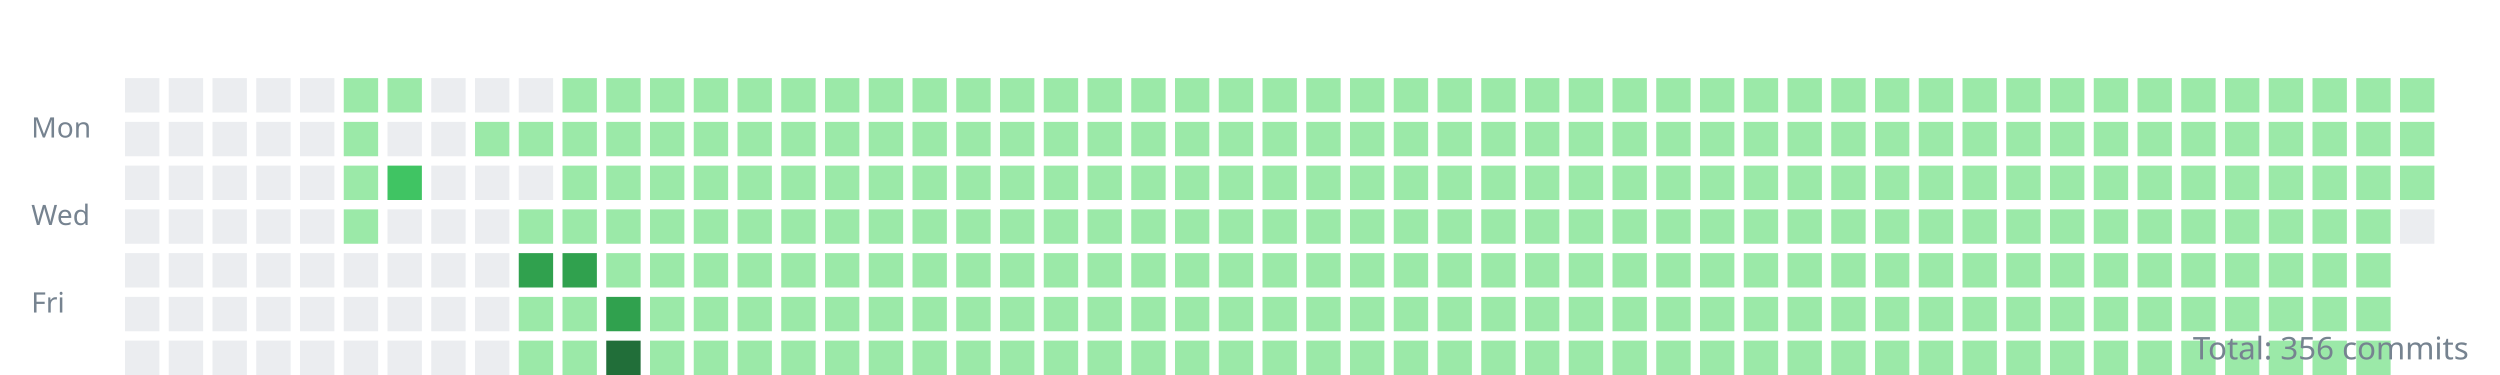
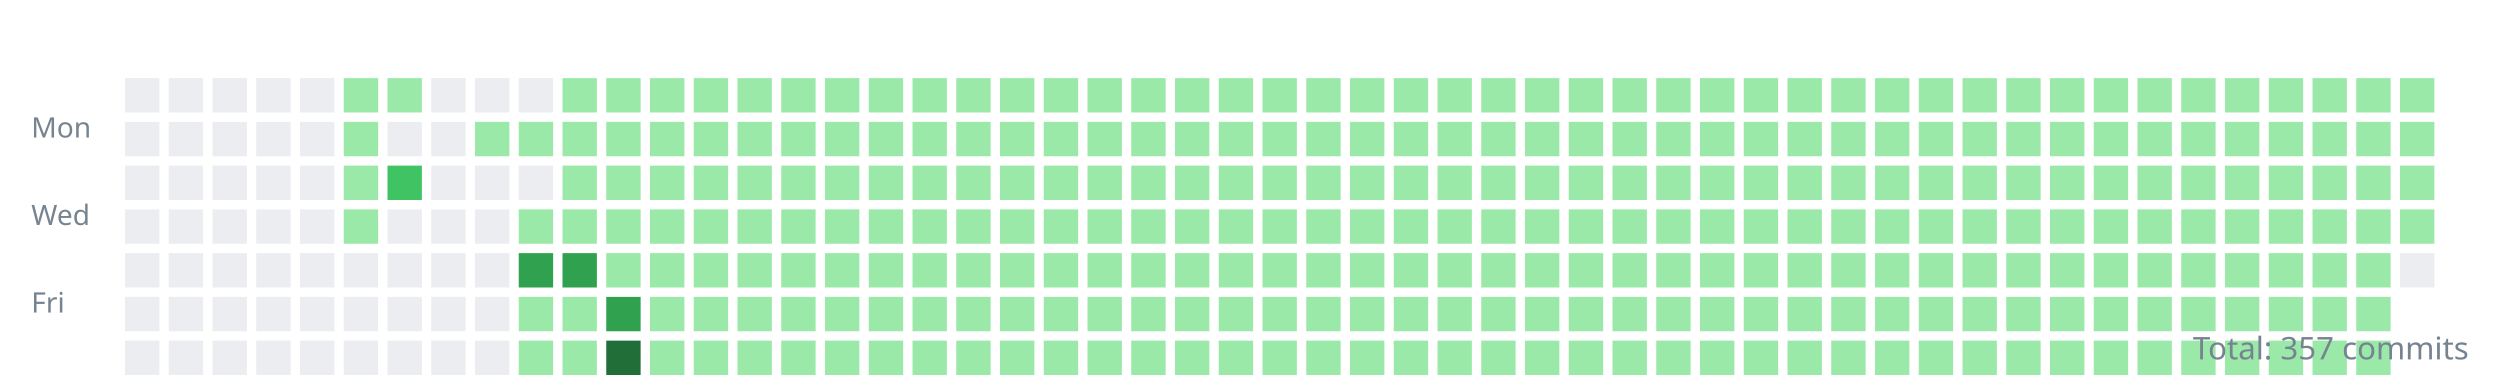
<svg xmlns="http://www.w3.org/2000/svg" width="800" height="120">
  <style>.day{outline:1px solid rgba(27,31,35,0.06);}text{font:9px sans-serif;fill:#768390;}</style>
  <g transform="translate(10,10)">
    <text y="34">Mon</text>
    <text y="62">Wed</text>
    <text y="90">Fri</text>
    <rect class="day" width="11" height="11" x="30" y="15" fill="#ebedf0" />
    <rect class="day" width="11" height="11" x="30" y="29" fill="#ebedf0" />
    <rect class="day" width="11" height="11" x="30" y="43" fill="#ebedf0" />
    <rect class="day" width="11" height="11" x="30" y="57" fill="#ebedf0" />
    <rect class="day" width="11" height="11" x="30" y="71" fill="#ebedf0" />
    <rect class="day" width="11" height="11" x="30" y="85" fill="#ebedf0" />
    <rect class="day" width="11" height="11" x="30" y="99" fill="#ebedf0" />
    <rect class="day" width="11" height="11" x="44" y="15" fill="#ebedf0" />
    <rect class="day" width="11" height="11" x="44" y="29" fill="#ebedf0" />
    <rect class="day" width="11" height="11" x="44" y="43" fill="#ebedf0" />
    <rect class="day" width="11" height="11" x="44" y="57" fill="#ebedf0" />
    <rect class="day" width="11" height="11" x="44" y="71" fill="#ebedf0" />
    <rect class="day" width="11" height="11" x="44" y="85" fill="#ebedf0" />
    <rect class="day" width="11" height="11" x="44" y="99" fill="#ebedf0" />
    <rect class="day" width="11" height="11" x="58" y="15" fill="#ebedf0" />
    <rect class="day" width="11" height="11" x="58" y="29" fill="#ebedf0" />
    <rect class="day" width="11" height="11" x="58" y="43" fill="#ebedf0" />
    <rect class="day" width="11" height="11" x="58" y="57" fill="#ebedf0" />
    <rect class="day" width="11" height="11" x="58" y="71" fill="#ebedf0" />
    <rect class="day" width="11" height="11" x="58" y="85" fill="#ebedf0" />
    <rect class="day" width="11" height="11" x="58" y="99" fill="#ebedf0" />
    <rect class="day" width="11" height="11" x="72" y="15" fill="#ebedf0" />
    <rect class="day" width="11" height="11" x="72" y="29" fill="#ebedf0" />
    <rect class="day" width="11" height="11" x="72" y="43" fill="#ebedf0" />
    <rect class="day" width="11" height="11" x="72" y="57" fill="#ebedf0" />
    <rect class="day" width="11" height="11" x="72" y="71" fill="#ebedf0" />
    <rect class="day" width="11" height="11" x="72" y="85" fill="#ebedf0" />
    <rect class="day" width="11" height="11" x="72" y="99" fill="#ebedf0" />
    <rect class="day" width="11" height="11" x="86" y="15" fill="#ebedf0" />
    <rect class="day" width="11" height="11" x="86" y="29" fill="#ebedf0" />
    <rect class="day" width="11" height="11" x="86" y="43" fill="#ebedf0" />
    <rect class="day" width="11" height="11" x="86" y="57" fill="#ebedf0" />
    <rect class="day" width="11" height="11" x="86" y="71" fill="#ebedf0" />
    <rect class="day" width="11" height="11" x="86" y="85" fill="#ebedf0" />
    <rect class="day" width="11" height="11" x="86" y="99" fill="#ebedf0" />
    <rect class="day" width="11" height="11" x="100" y="15" fill="#9be9a8" />
    <rect class="day" width="11" height="11" x="100" y="29" fill="#9be9a8" />
    <rect class="day" width="11" height="11" x="100" y="43" fill="#9be9a8" />
    <rect class="day" width="11" height="11" x="100" y="57" fill="#9be9a8" />
    <rect class="day" width="11" height="11" x="100" y="71" fill="#ebedf0" />
    <rect class="day" width="11" height="11" x="100" y="85" fill="#ebedf0" />
    <rect class="day" width="11" height="11" x="100" y="99" fill="#ebedf0" />
    <rect class="day" width="11" height="11" x="114" y="15" fill="#9be9a8" />
    <rect class="day" width="11" height="11" x="114" y="29" fill="#ebedf0" />
    <rect class="day" width="11" height="11" x="114" y="43" fill="#40c463" />
    <rect class="day" width="11" height="11" x="114" y="57" fill="#ebedf0" />
    <rect class="day" width="11" height="11" x="114" y="71" fill="#ebedf0" />
    <rect class="day" width="11" height="11" x="114" y="85" fill="#ebedf0" />
    <rect class="day" width="11" height="11" x="114" y="99" fill="#ebedf0" />
    <rect class="day" width="11" height="11" x="128" y="15" fill="#ebedf0" />
    <rect class="day" width="11" height="11" x="128" y="29" fill="#ebedf0" />
    <rect class="day" width="11" height="11" x="128" y="43" fill="#ebedf0" />
    <rect class="day" width="11" height="11" x="128" y="57" fill="#ebedf0" />
    <rect class="day" width="11" height="11" x="128" y="71" fill="#ebedf0" />
    <rect class="day" width="11" height="11" x="128" y="85" fill="#ebedf0" />
    <rect class="day" width="11" height="11" x="128" y="99" fill="#ebedf0" />
    <rect class="day" width="11" height="11" x="142" y="15" fill="#ebedf0" />
    <rect class="day" width="11" height="11" x="142" y="29" fill="#9be9a8" />
    <rect class="day" width="11" height="11" x="142" y="43" fill="#ebedf0" />
    <rect class="day" width="11" height="11" x="142" y="57" fill="#ebedf0" />
    <rect class="day" width="11" height="11" x="142" y="71" fill="#ebedf0" />
    <rect class="day" width="11" height="11" x="142" y="85" fill="#ebedf0" />
    <rect class="day" width="11" height="11" x="142" y="99" fill="#ebedf0" />
    <rect class="day" width="11" height="11" x="156" y="15" fill="#ebedf0" />
    <rect class="day" width="11" height="11" x="156" y="29" fill="#9be9a8" />
    <rect class="day" width="11" height="11" x="156" y="43" fill="#ebedf0" />
    <rect class="day" width="11" height="11" x="156" y="57" fill="#9be9a8" />
    <rect class="day" width="11" height="11" x="156" y="71" fill="#30a14e" />
    <rect class="day" width="11" height="11" x="156" y="85" fill="#9be9a8" />
    <rect class="day" width="11" height="11" x="156" y="99" fill="#9be9a8" />
    <rect class="day" width="11" height="11" x="170" y="15" fill="#9be9a8" />
    <rect class="day" width="11" height="11" x="170" y="29" fill="#9be9a8" />
    <rect class="day" width="11" height="11" x="170" y="43" fill="#9be9a8" />
    <rect class="day" width="11" height="11" x="170" y="57" fill="#9be9a8" />
    <rect class="day" width="11" height="11" x="170" y="71" fill="#30a14e" />
    <rect class="day" width="11" height="11" x="170" y="85" fill="#9be9a8" />
    <rect class="day" width="11" height="11" x="170" y="99" fill="#9be9a8" />
    <rect class="day" width="11" height="11" x="184" y="15" fill="#9be9a8" />
    <rect class="day" width="11" height="11" x="184" y="29" fill="#9be9a8" />
    <rect class="day" width="11" height="11" x="184" y="43" fill="#9be9a8" />
    <rect class="day" width="11" height="11" x="184" y="57" fill="#9be9a8" />
    <rect class="day" width="11" height="11" x="184" y="71" fill="#9be9a8" />
    <rect class="day" width="11" height="11" x="184" y="85" fill="#30a14e" />
    <rect class="day" width="11" height="11" x="184" y="99" fill="#216e39" />
    <rect class="day" width="11" height="11" x="198" y="15" fill="#9be9a8" />
    <rect class="day" width="11" height="11" x="198" y="29" fill="#9be9a8" />
    <rect class="day" width="11" height="11" x="198" y="43" fill="#9be9a8" />
    <rect class="day" width="11" height="11" x="198" y="57" fill="#9be9a8" />
    <rect class="day" width="11" height="11" x="198" y="71" fill="#9be9a8" />
    <rect class="day" width="11" height="11" x="198" y="85" fill="#9be9a8" />
    <rect class="day" width="11" height="11" x="198" y="99" fill="#9be9a8" />
    <rect class="day" width="11" height="11" x="212" y="15" fill="#9be9a8" />
    <rect class="day" width="11" height="11" x="212" y="29" fill="#9be9a8" />
    <rect class="day" width="11" height="11" x="212" y="43" fill="#9be9a8" />
    <rect class="day" width="11" height="11" x="212" y="57" fill="#9be9a8" />
    <rect class="day" width="11" height="11" x="212" y="71" fill="#9be9a8" />
    <rect class="day" width="11" height="11" x="212" y="85" fill="#9be9a8" />
    <rect class="day" width="11" height="11" x="212" y="99" fill="#9be9a8" />
    <rect class="day" width="11" height="11" x="226" y="15" fill="#9be9a8" />
    <rect class="day" width="11" height="11" x="226" y="29" fill="#9be9a8" />
    <rect class="day" width="11" height="11" x="226" y="43" fill="#9be9a8" />
    <rect class="day" width="11" height="11" x="226" y="57" fill="#9be9a8" />
    <rect class="day" width="11" height="11" x="226" y="71" fill="#9be9a8" />
    <rect class="day" width="11" height="11" x="226" y="85" fill="#9be9a8" />
    <rect class="day" width="11" height="11" x="226" y="99" fill="#9be9a8" />
    <rect class="day" width="11" height="11" x="240" y="15" fill="#9be9a8" />
    <rect class="day" width="11" height="11" x="240" y="29" fill="#9be9a8" />
    <rect class="day" width="11" height="11" x="240" y="43" fill="#9be9a8" />
    <rect class="day" width="11" height="11" x="240" y="57" fill="#9be9a8" />
    <rect class="day" width="11" height="11" x="240" y="71" fill="#9be9a8" />
    <rect class="day" width="11" height="11" x="240" y="85" fill="#9be9a8" />
    <rect class="day" width="11" height="11" x="240" y="99" fill="#9be9a8" />
    <rect class="day" width="11" height="11" x="254" y="15" fill="#9be9a8" />
    <rect class="day" width="11" height="11" x="254" y="29" fill="#9be9a8" />
    <rect class="day" width="11" height="11" x="254" y="43" fill="#9be9a8" />
    <rect class="day" width="11" height="11" x="254" y="57" fill="#9be9a8" />
    <rect class="day" width="11" height="11" x="254" y="71" fill="#9be9a8" />
    <rect class="day" width="11" height="11" x="254" y="85" fill="#9be9a8" />
    <rect class="day" width="11" height="11" x="254" y="99" fill="#9be9a8" />
    <rect class="day" width="11" height="11" x="268" y="15" fill="#9be9a8" />
    <rect class="day" width="11" height="11" x="268" y="29" fill="#9be9a8" />
    <rect class="day" width="11" height="11" x="268" y="43" fill="#9be9a8" />
    <rect class="day" width="11" height="11" x="268" y="57" fill="#9be9a8" />
    <rect class="day" width="11" height="11" x="268" y="71" fill="#9be9a8" />
    <rect class="day" width="11" height="11" x="268" y="85" fill="#9be9a8" />
    <rect class="day" width="11" height="11" x="268" y="99" fill="#9be9a8" />
    <rect class="day" width="11" height="11" x="282" y="15" fill="#9be9a8" />
    <rect class="day" width="11" height="11" x="282" y="29" fill="#9be9a8" />
    <rect class="day" width="11" height="11" x="282" y="43" fill="#9be9a8" />
    <rect class="day" width="11" height="11" x="282" y="57" fill="#9be9a8" />
    <rect class="day" width="11" height="11" x="282" y="71" fill="#9be9a8" />
    <rect class="day" width="11" height="11" x="282" y="85" fill="#9be9a8" />
    <rect class="day" width="11" height="11" x="282" y="99" fill="#9be9a8" />
    <rect class="day" width="11" height="11" x="296" y="15" fill="#9be9a8" />
    <rect class="day" width="11" height="11" x="296" y="29" fill="#9be9a8" />
    <rect class="day" width="11" height="11" x="296" y="43" fill="#9be9a8" />
    <rect class="day" width="11" height="11" x="296" y="57" fill="#9be9a8" />
    <rect class="day" width="11" height="11" x="296" y="71" fill="#9be9a8" />
    <rect class="day" width="11" height="11" x="296" y="85" fill="#9be9a8" />
    <rect class="day" width="11" height="11" x="296" y="99" fill="#9be9a8" />
    <rect class="day" width="11" height="11" x="310" y="15" fill="#9be9a8" />
    <rect class="day" width="11" height="11" x="310" y="29" fill="#9be9a8" />
    <rect class="day" width="11" height="11" x="310" y="43" fill="#9be9a8" />
    <rect class="day" width="11" height="11" x="310" y="57" fill="#9be9a8" />
    <rect class="day" width="11" height="11" x="310" y="71" fill="#9be9a8" />
    <rect class="day" width="11" height="11" x="310" y="85" fill="#9be9a8" />
    <rect class="day" width="11" height="11" x="310" y="99" fill="#9be9a8" />
    <rect class="day" width="11" height="11" x="324" y="15" fill="#9be9a8" />
    <rect class="day" width="11" height="11" x="324" y="29" fill="#9be9a8" />
    <rect class="day" width="11" height="11" x="324" y="43" fill="#9be9a8" />
    <rect class="day" width="11" height="11" x="324" y="57" fill="#9be9a8" />
    <rect class="day" width="11" height="11" x="324" y="71" fill="#9be9a8" />
    <rect class="day" width="11" height="11" x="324" y="85" fill="#9be9a8" />
    <rect class="day" width="11" height="11" x="324" y="99" fill="#9be9a8" />
    <rect class="day" width="11" height="11" x="338" y="15" fill="#9be9a8" />
    <rect class="day" width="11" height="11" x="338" y="29" fill="#9be9a8" />
    <rect class="day" width="11" height="11" x="338" y="43" fill="#9be9a8" />
    <rect class="day" width="11" height="11" x="338" y="57" fill="#9be9a8" />
    <rect class="day" width="11" height="11" x="338" y="71" fill="#9be9a8" />
    <rect class="day" width="11" height="11" x="338" y="85" fill="#9be9a8" />
    <rect class="day" width="11" height="11" x="338" y="99" fill="#9be9a8" />
    <rect class="day" width="11" height="11" x="352" y="15" fill="#9be9a8" />
    <rect class="day" width="11" height="11" x="352" y="29" fill="#9be9a8" />
    <rect class="day" width="11" height="11" x="352" y="43" fill="#9be9a8" />
    <rect class="day" width="11" height="11" x="352" y="57" fill="#9be9a8" />
    <rect class="day" width="11" height="11" x="352" y="71" fill="#9be9a8" />
    <rect class="day" width="11" height="11" x="352" y="85" fill="#9be9a8" />
    <rect class="day" width="11" height="11" x="352" y="99" fill="#9be9a8" />
    <rect class="day" width="11" height="11" x="366" y="15" fill="#9be9a8" />
    <rect class="day" width="11" height="11" x="366" y="29" fill="#9be9a8" />
    <rect class="day" width="11" height="11" x="366" y="43" fill="#9be9a8" />
    <rect class="day" width="11" height="11" x="366" y="57" fill="#9be9a8" />
    <rect class="day" width="11" height="11" x="366" y="71" fill="#9be9a8" />
    <rect class="day" width="11" height="11" x="366" y="85" fill="#9be9a8" />
    <rect class="day" width="11" height="11" x="366" y="99" fill="#9be9a8" />
    <rect class="day" width="11" height="11" x="380" y="15" fill="#9be9a8" />
    <rect class="day" width="11" height="11" x="380" y="29" fill="#9be9a8" />
    <rect class="day" width="11" height="11" x="380" y="43" fill="#9be9a8" />
    <rect class="day" width="11" height="11" x="380" y="57" fill="#9be9a8" />
    <rect class="day" width="11" height="11" x="380" y="71" fill="#9be9a8" />
    <rect class="day" width="11" height="11" x="380" y="85" fill="#9be9a8" />
    <rect class="day" width="11" height="11" x="380" y="99" fill="#9be9a8" />
    <rect class="day" width="11" height="11" x="394" y="15" fill="#9be9a8" />
    <rect class="day" width="11" height="11" x="394" y="29" fill="#9be9a8" />
    <rect class="day" width="11" height="11" x="394" y="43" fill="#9be9a8" />
    <rect class="day" width="11" height="11" x="394" y="57" fill="#9be9a8" />
    <rect class="day" width="11" height="11" x="394" y="71" fill="#9be9a8" />
    <rect class="day" width="11" height="11" x="394" y="85" fill="#9be9a8" />
    <rect class="day" width="11" height="11" x="394" y="99" fill="#9be9a8" />
    <rect class="day" width="11" height="11" x="408" y="15" fill="#9be9a8" />
    <rect class="day" width="11" height="11" x="408" y="29" fill="#9be9a8" />
    <rect class="day" width="11" height="11" x="408" y="43" fill="#9be9a8" />
    <rect class="day" width="11" height="11" x="408" y="57" fill="#9be9a8" />
    <rect class="day" width="11" height="11" x="408" y="71" fill="#9be9a8" />
    <rect class="day" width="11" height="11" x="408" y="85" fill="#9be9a8" />
    <rect class="day" width="11" height="11" x="408" y="99" fill="#9be9a8" />
    <rect class="day" width="11" height="11" x="422" y="15" fill="#9be9a8" />
    <rect class="day" width="11" height="11" x="422" y="29" fill="#9be9a8" />
    <rect class="day" width="11" height="11" x="422" y="43" fill="#9be9a8" />
    <rect class="day" width="11" height="11" x="422" y="57" fill="#9be9a8" />
    <rect class="day" width="11" height="11" x="422" y="71" fill="#9be9a8" />
    <rect class="day" width="11" height="11" x="422" y="85" fill="#9be9a8" />
    <rect class="day" width="11" height="11" x="422" y="99" fill="#9be9a8" />
    <rect class="day" width="11" height="11" x="436" y="15" fill="#9be9a8" />
    <rect class="day" width="11" height="11" x="436" y="29" fill="#9be9a8" />
    <rect class="day" width="11" height="11" x="436" y="43" fill="#9be9a8" />
    <rect class="day" width="11" height="11" x="436" y="57" fill="#9be9a8" />
    <rect class="day" width="11" height="11" x="436" y="71" fill="#9be9a8" />
    <rect class="day" width="11" height="11" x="436" y="85" fill="#9be9a8" />
    <rect class="day" width="11" height="11" x="436" y="99" fill="#9be9a8" />
    <rect class="day" width="11" height="11" x="450" y="15" fill="#9be9a8" />
    <rect class="day" width="11" height="11" x="450" y="29" fill="#9be9a8" />
    <rect class="day" width="11" height="11" x="450" y="43" fill="#9be9a8" />
    <rect class="day" width="11" height="11" x="450" y="57" fill="#9be9a8" />
    <rect class="day" width="11" height="11" x="450" y="71" fill="#9be9a8" />
    <rect class="day" width="11" height="11" x="450" y="85" fill="#9be9a8" />
    <rect class="day" width="11" height="11" x="450" y="99" fill="#9be9a8" />
    <rect class="day" width="11" height="11" x="464" y="15" fill="#9be9a8" />
    <rect class="day" width="11" height="11" x="464" y="29" fill="#9be9a8" />
    <rect class="day" width="11" height="11" x="464" y="43" fill="#9be9a8" />
    <rect class="day" width="11" height="11" x="464" y="57" fill="#9be9a8" />
    <rect class="day" width="11" height="11" x="464" y="71" fill="#9be9a8" />
    <rect class="day" width="11" height="11" x="464" y="85" fill="#9be9a8" />
    <rect class="day" width="11" height="11" x="464" y="99" fill="#9be9a8" />
    <rect class="day" width="11" height="11" x="478" y="15" fill="#9be9a8" />
    <rect class="day" width="11" height="11" x="478" y="29" fill="#9be9a8" />
    <rect class="day" width="11" height="11" x="478" y="43" fill="#9be9a8" />
    <rect class="day" width="11" height="11" x="478" y="57" fill="#9be9a8" />
    <rect class="day" width="11" height="11" x="478" y="71" fill="#9be9a8" />
    <rect class="day" width="11" height="11" x="478" y="85" fill="#9be9a8" />
    <rect class="day" width="11" height="11" x="478" y="99" fill="#9be9a8" />
    <rect class="day" width="11" height="11" x="492" y="15" fill="#9be9a8" />
    <rect class="day" width="11" height="11" x="492" y="29" fill="#9be9a8" />
    <rect class="day" width="11" height="11" x="492" y="43" fill="#9be9a8" />
    <rect class="day" width="11" height="11" x="492" y="57" fill="#9be9a8" />
    <rect class="day" width="11" height="11" x="492" y="71" fill="#9be9a8" />
    <rect class="day" width="11" height="11" x="492" y="85" fill="#9be9a8" />
    <rect class="day" width="11" height="11" x="492" y="99" fill="#9be9a8" />
    <rect class="day" width="11" height="11" x="506" y="15" fill="#9be9a8" />
    <rect class="day" width="11" height="11" x="506" y="29" fill="#9be9a8" />
    <rect class="day" width="11" height="11" x="506" y="43" fill="#9be9a8" />
    <rect class="day" width="11" height="11" x="506" y="57" fill="#9be9a8" />
    <rect class="day" width="11" height="11" x="506" y="71" fill="#9be9a8" />
    <rect class="day" width="11" height="11" x="506" y="85" fill="#9be9a8" />
    <rect class="day" width="11" height="11" x="506" y="99" fill="#9be9a8" />
    <rect class="day" width="11" height="11" x="520" y="15" fill="#9be9a8" />
    <rect class="day" width="11" height="11" x="520" y="29" fill="#9be9a8" />
    <rect class="day" width="11" height="11" x="520" y="43" fill="#9be9a8" />
    <rect class="day" width="11" height="11" x="520" y="57" fill="#9be9a8" />
    <rect class="day" width="11" height="11" x="520" y="71" fill="#9be9a8" />
    <rect class="day" width="11" height="11" x="520" y="85" fill="#9be9a8" />
    <rect class="day" width="11" height="11" x="520" y="99" fill="#9be9a8" />
    <rect class="day" width="11" height="11" x="534" y="15" fill="#9be9a8" />
    <rect class="day" width="11" height="11" x="534" y="29" fill="#9be9a8" />
    <rect class="day" width="11" height="11" x="534" y="43" fill="#9be9a8" />
    <rect class="day" width="11" height="11" x="534" y="57" fill="#9be9a8" />
    <rect class="day" width="11" height="11" x="534" y="71" fill="#9be9a8" />
    <rect class="day" width="11" height="11" x="534" y="85" fill="#9be9a8" />
    <rect class="day" width="11" height="11" x="534" y="99" fill="#9be9a8" />
    <rect class="day" width="11" height="11" x="548" y="15" fill="#9be9a8" />
    <rect class="day" width="11" height="11" x="548" y="29" fill="#9be9a8" />
    <rect class="day" width="11" height="11" x="548" y="43" fill="#9be9a8" />
    <rect class="day" width="11" height="11" x="548" y="57" fill="#9be9a8" />
    <rect class="day" width="11" height="11" x="548" y="71" fill="#9be9a8" />
    <rect class="day" width="11" height="11" x="548" y="85" fill="#9be9a8" />
    <rect class="day" width="11" height="11" x="548" y="99" fill="#9be9a8" />
    <rect class="day" width="11" height="11" x="562" y="15" fill="#9be9a8" />
    <rect class="day" width="11" height="11" x="562" y="29" fill="#9be9a8" />
    <rect class="day" width="11" height="11" x="562" y="43" fill="#9be9a8" />
    <rect class="day" width="11" height="11" x="562" y="57" fill="#9be9a8" />
    <rect class="day" width="11" height="11" x="562" y="71" fill="#9be9a8" />
    <rect class="day" width="11" height="11" x="562" y="85" fill="#9be9a8" />
    <rect class="day" width="11" height="11" x="562" y="99" fill="#9be9a8" />
    <rect class="day" width="11" height="11" x="576" y="15" fill="#9be9a8" />
    <rect class="day" width="11" height="11" x="576" y="29" fill="#9be9a8" />
    <rect class="day" width="11" height="11" x="576" y="43" fill="#9be9a8" />
    <rect class="day" width="11" height="11" x="576" y="57" fill="#9be9a8" />
    <rect class="day" width="11" height="11" x="576" y="71" fill="#9be9a8" />
    <rect class="day" width="11" height="11" x="576" y="85" fill="#9be9a8" />
    <rect class="day" width="11" height="11" x="576" y="99" fill="#9be9a8" />
    <rect class="day" width="11" height="11" x="590" y="15" fill="#9be9a8" />
    <rect class="day" width="11" height="11" x="590" y="29" fill="#9be9a8" />
    <rect class="day" width="11" height="11" x="590" y="43" fill="#9be9a8" />
    <rect class="day" width="11" height="11" x="590" y="57" fill="#9be9a8" />
    <rect class="day" width="11" height="11" x="590" y="71" fill="#9be9a8" />
    <rect class="day" width="11" height="11" x="590" y="85" fill="#9be9a8" />
    <rect class="day" width="11" height="11" x="590" y="99" fill="#9be9a8" />
    <rect class="day" width="11" height="11" x="604" y="15" fill="#9be9a8" />
    <rect class="day" width="11" height="11" x="604" y="29" fill="#9be9a8" />
    <rect class="day" width="11" height="11" x="604" y="43" fill="#9be9a8" />
    <rect class="day" width="11" height="11" x="604" y="57" fill="#9be9a8" />
    <rect class="day" width="11" height="11" x="604" y="71" fill="#9be9a8" />
    <rect class="day" width="11" height="11" x="604" y="85" fill="#9be9a8" />
    <rect class="day" width="11" height="11" x="604" y="99" fill="#9be9a8" />
    <rect class="day" width="11" height="11" x="618" y="15" fill="#9be9a8" />
    <rect class="day" width="11" height="11" x="618" y="29" fill="#9be9a8" />
    <rect class="day" width="11" height="11" x="618" y="43" fill="#9be9a8" />
    <rect class="day" width="11" height="11" x="618" y="57" fill="#9be9a8" />
    <rect class="day" width="11" height="11" x="618" y="71" fill="#9be9a8" />
    <rect class="day" width="11" height="11" x="618" y="85" fill="#9be9a8" />
    <rect class="day" width="11" height="11" x="618" y="99" fill="#9be9a8" />
    <rect class="day" width="11" height="11" x="632" y="15" fill="#9be9a8" />
    <rect class="day" width="11" height="11" x="632" y="29" fill="#9be9a8" />
    <rect class="day" width="11" height="11" x="632" y="43" fill="#9be9a8" />
    <rect class="day" width="11" height="11" x="632" y="57" fill="#9be9a8" />
    <rect class="day" width="11" height="11" x="632" y="71" fill="#9be9a8" />
    <rect class="day" width="11" height="11" x="632" y="85" fill="#9be9a8" />
    <rect class="day" width="11" height="11" x="632" y="99" fill="#9be9a8" />
    <rect class="day" width="11" height="11" x="646" y="15" fill="#9be9a8" />
    <rect class="day" width="11" height="11" x="646" y="29" fill="#9be9a8" />
    <rect class="day" width="11" height="11" x="646" y="43" fill="#9be9a8" />
    <rect class="day" width="11" height="11" x="646" y="57" fill="#9be9a8" />
    <rect class="day" width="11" height="11" x="646" y="71" fill="#9be9a8" />
    <rect class="day" width="11" height="11" x="646" y="85" fill="#9be9a8" />
    <rect class="day" width="11" height="11" x="646" y="99" fill="#9be9a8" />
    <rect class="day" width="11" height="11" x="660" y="15" fill="#9be9a8" />
    <rect class="day" width="11" height="11" x="660" y="29" fill="#9be9a8" />
    <rect class="day" width="11" height="11" x="660" y="43" fill="#9be9a8" />
    <rect class="day" width="11" height="11" x="660" y="57" fill="#9be9a8" />
    <rect class="day" width="11" height="11" x="660" y="71" fill="#9be9a8" />
    <rect class="day" width="11" height="11" x="660" y="85" fill="#9be9a8" />
    <rect class="day" width="11" height="11" x="660" y="99" fill="#9be9a8" />
    <rect class="day" width="11" height="11" x="674" y="15" fill="#9be9a8" />
    <rect class="day" width="11" height="11" x="674" y="29" fill="#9be9a8" />
    <rect class="day" width="11" height="11" x="674" y="43" fill="#9be9a8" />
    <rect class="day" width="11" height="11" x="674" y="57" fill="#9be9a8" />
    <rect class="day" width="11" height="11" x="674" y="71" fill="#9be9a8" />
    <rect class="day" width="11" height="11" x="674" y="85" fill="#9be9a8" />
    <rect class="day" width="11" height="11" x="674" y="99" fill="#9be9a8" />
    <rect class="day" width="11" height="11" x="688" y="15" fill="#9be9a8" />
    <rect class="day" width="11" height="11" x="688" y="29" fill="#9be9a8" />
    <rect class="day" width="11" height="11" x="688" y="43" fill="#9be9a8" />
    <rect class="day" width="11" height="11" x="688" y="57" fill="#9be9a8" />
    <rect class="day" width="11" height="11" x="688" y="71" fill="#9be9a8" />
    <rect class="day" width="11" height="11" x="688" y="85" fill="#9be9a8" />
    <rect class="day" width="11" height="11" x="688" y="99" fill="#9be9a8" />
    <rect class="day" width="11" height="11" x="702" y="15" fill="#9be9a8" />
    <rect class="day" width="11" height="11" x="702" y="29" fill="#9be9a8" />
    <rect class="day" width="11" height="11" x="702" y="43" fill="#9be9a8" />
    <rect class="day" width="11" height="11" x="702" y="57" fill="#9be9a8" />
    <rect class="day" width="11" height="11" x="702" y="71" fill="#9be9a8" />
    <rect class="day" width="11" height="11" x="702" y="85" fill="#9be9a8" />
    <rect class="day" width="11" height="11" x="702" y="99" fill="#9be9a8" />
    <rect class="day" width="11" height="11" x="716" y="15" fill="#9be9a8" />
    <rect class="day" width="11" height="11" x="716" y="29" fill="#9be9a8" />
    <rect class="day" width="11" height="11" x="716" y="43" fill="#9be9a8" />
    <rect class="day" width="11" height="11" x="716" y="57" fill="#9be9a8" />
    <rect class="day" width="11" height="11" x="716" y="71" fill="#9be9a8" />
    <rect class="day" width="11" height="11" x="716" y="85" fill="#9be9a8" />
    <rect class="day" width="11" height="11" x="716" y="99" fill="#9be9a8" />
    <rect class="day" width="11" height="11" x="730" y="15" fill="#9be9a8" />
    <rect class="day" width="11" height="11" x="730" y="29" fill="#9be9a8" />
    <rect class="day" width="11" height="11" x="730" y="43" fill="#9be9a8" />
    <rect class="day" width="11" height="11" x="730" y="57" fill="#9be9a8" />
    <rect class="day" width="11" height="11" x="730" y="71" fill="#9be9a8" />
    <rect class="day" width="11" height="11" x="730" y="85" fill="#9be9a8" />
    <rect class="day" width="11" height="11" x="730" y="99" fill="#9be9a8" />
    <rect class="day" width="11" height="11" x="744" y="15" fill="#9be9a8" />
    <rect class="day" width="11" height="11" x="744" y="29" fill="#9be9a8" />
    <rect class="day" width="11" height="11" x="744" y="43" fill="#9be9a8" />
    <rect class="day" width="11" height="11" x="744" y="57" fill="#9be9a8" />
    <rect class="day" width="11" height="11" x="744" y="71" fill="#9be9a8" />
    <rect class="day" width="11" height="11" x="744" y="85" fill="#9be9a8" />
    <rect class="day" width="11" height="11" x="744" y="99" fill="#9be9a8" />
    <rect class="day" width="11" height="11" x="758" y="15" fill="#9be9a8" />
    <rect class="day" width="11" height="11" x="758" y="29" fill="#9be9a8" />
    <rect class="day" width="11" height="11" x="758" y="43" fill="#9be9a8" />
-     <rect class="day" width="11" height="11" x="758" y="57" fill="#ebedf0" />
+     <rect class="day" width="11" height="11" x="758" y="57" fill="#9be9a8" />
+     <rect class="day" width="11" height="11" x="758" y="71" fill="#ebedf0" />
  </g>
-   <text x="790" y="115" text-anchor="end" style="font-size:10px">Total: 356 commits</text>
+   <text x="790" y="115" text-anchor="end" style="font-size:10px">Total: 357 commits</text>
</svg>
